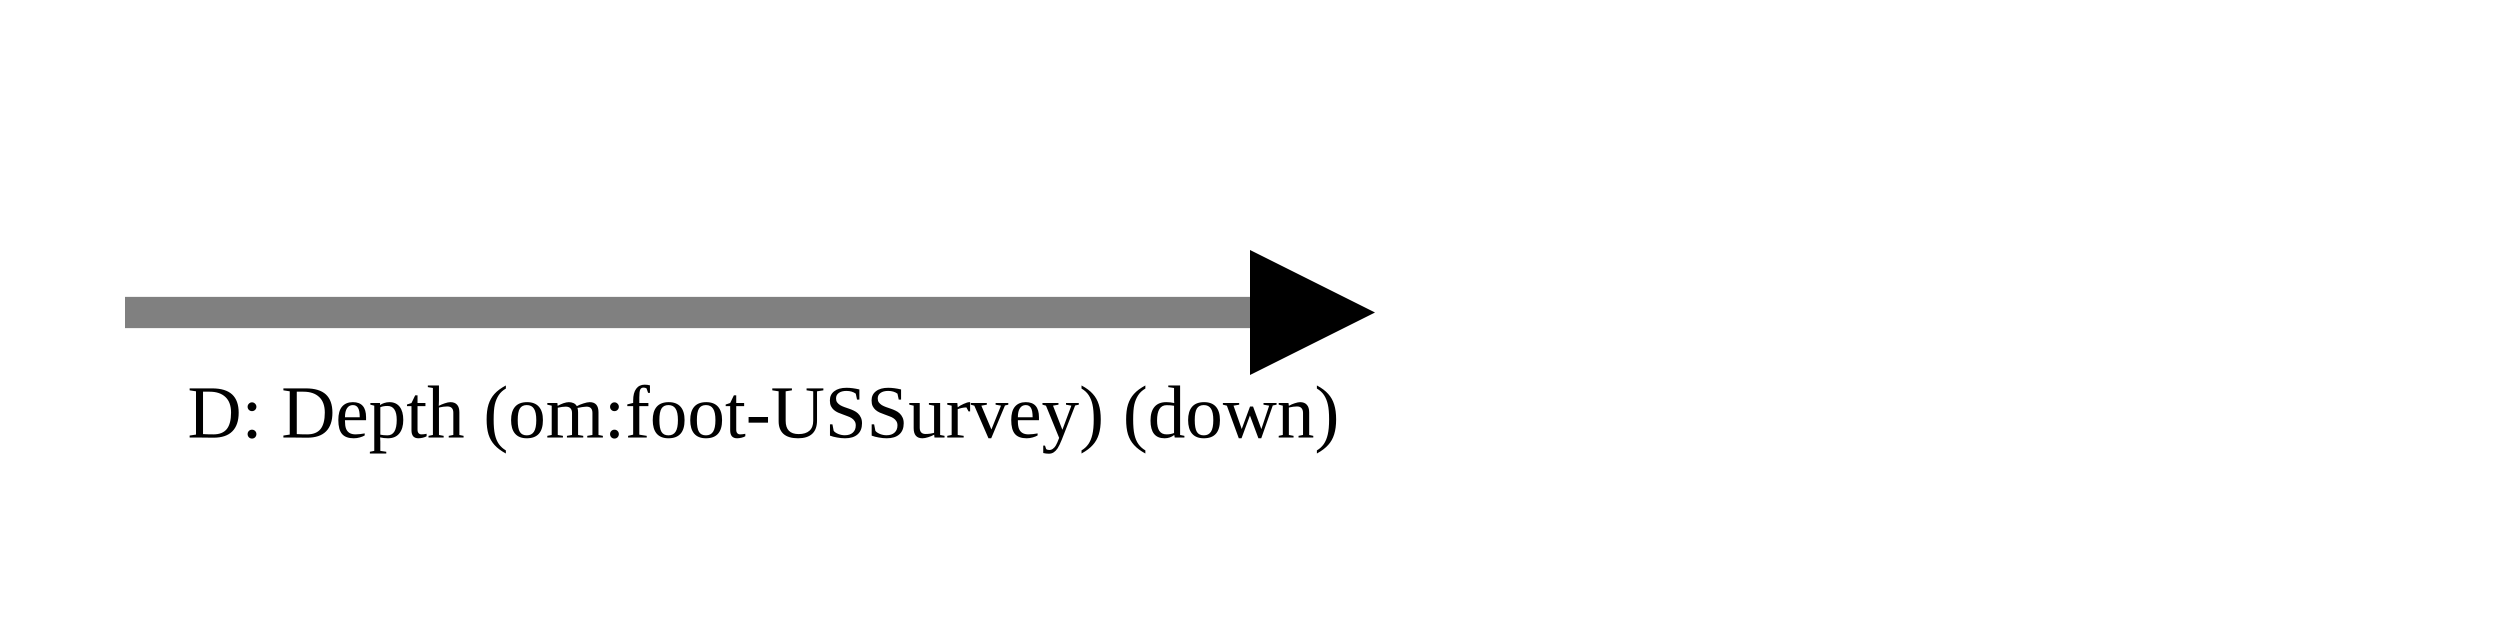
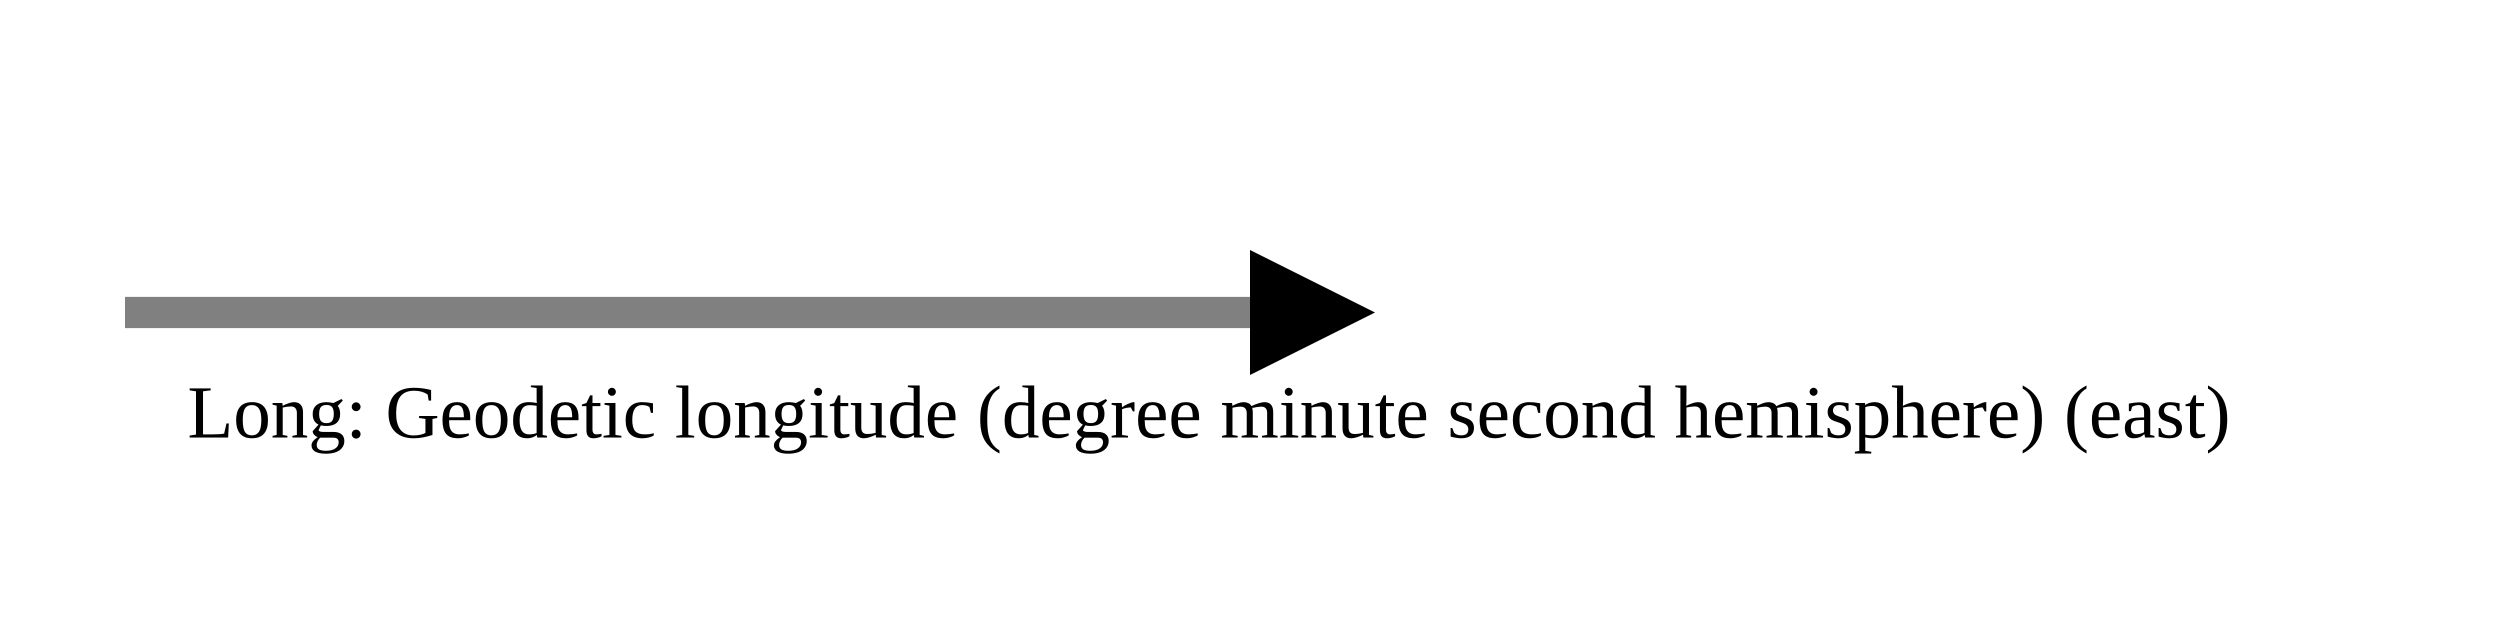
<svg xmlns="http://www.w3.org/2000/svg" version="1.1" width="400" height="100" viewbox="0 0 275 100">
  <defs>
    <marker id="arrowhead" markerWidth="10" markerHeight="7" refX="0" refY="2" orient="auto">
      <polygon points="0 0, 4 2, 0 4" />
    </marker>
  </defs>
  <line x1="20" y1="50" x2="200" y2="50" stroke="gray" stroke-width="5" marker-end="url(#arrowhead)" />
-   <text x="30" y="70" class="small">D: Depth (om:foot-USSurvey) (down)</text>
+   <text x="30" y="70" class="small">Long: Geodetic longitude (degree minute second hemisphere) (east)</text>
</svg>
